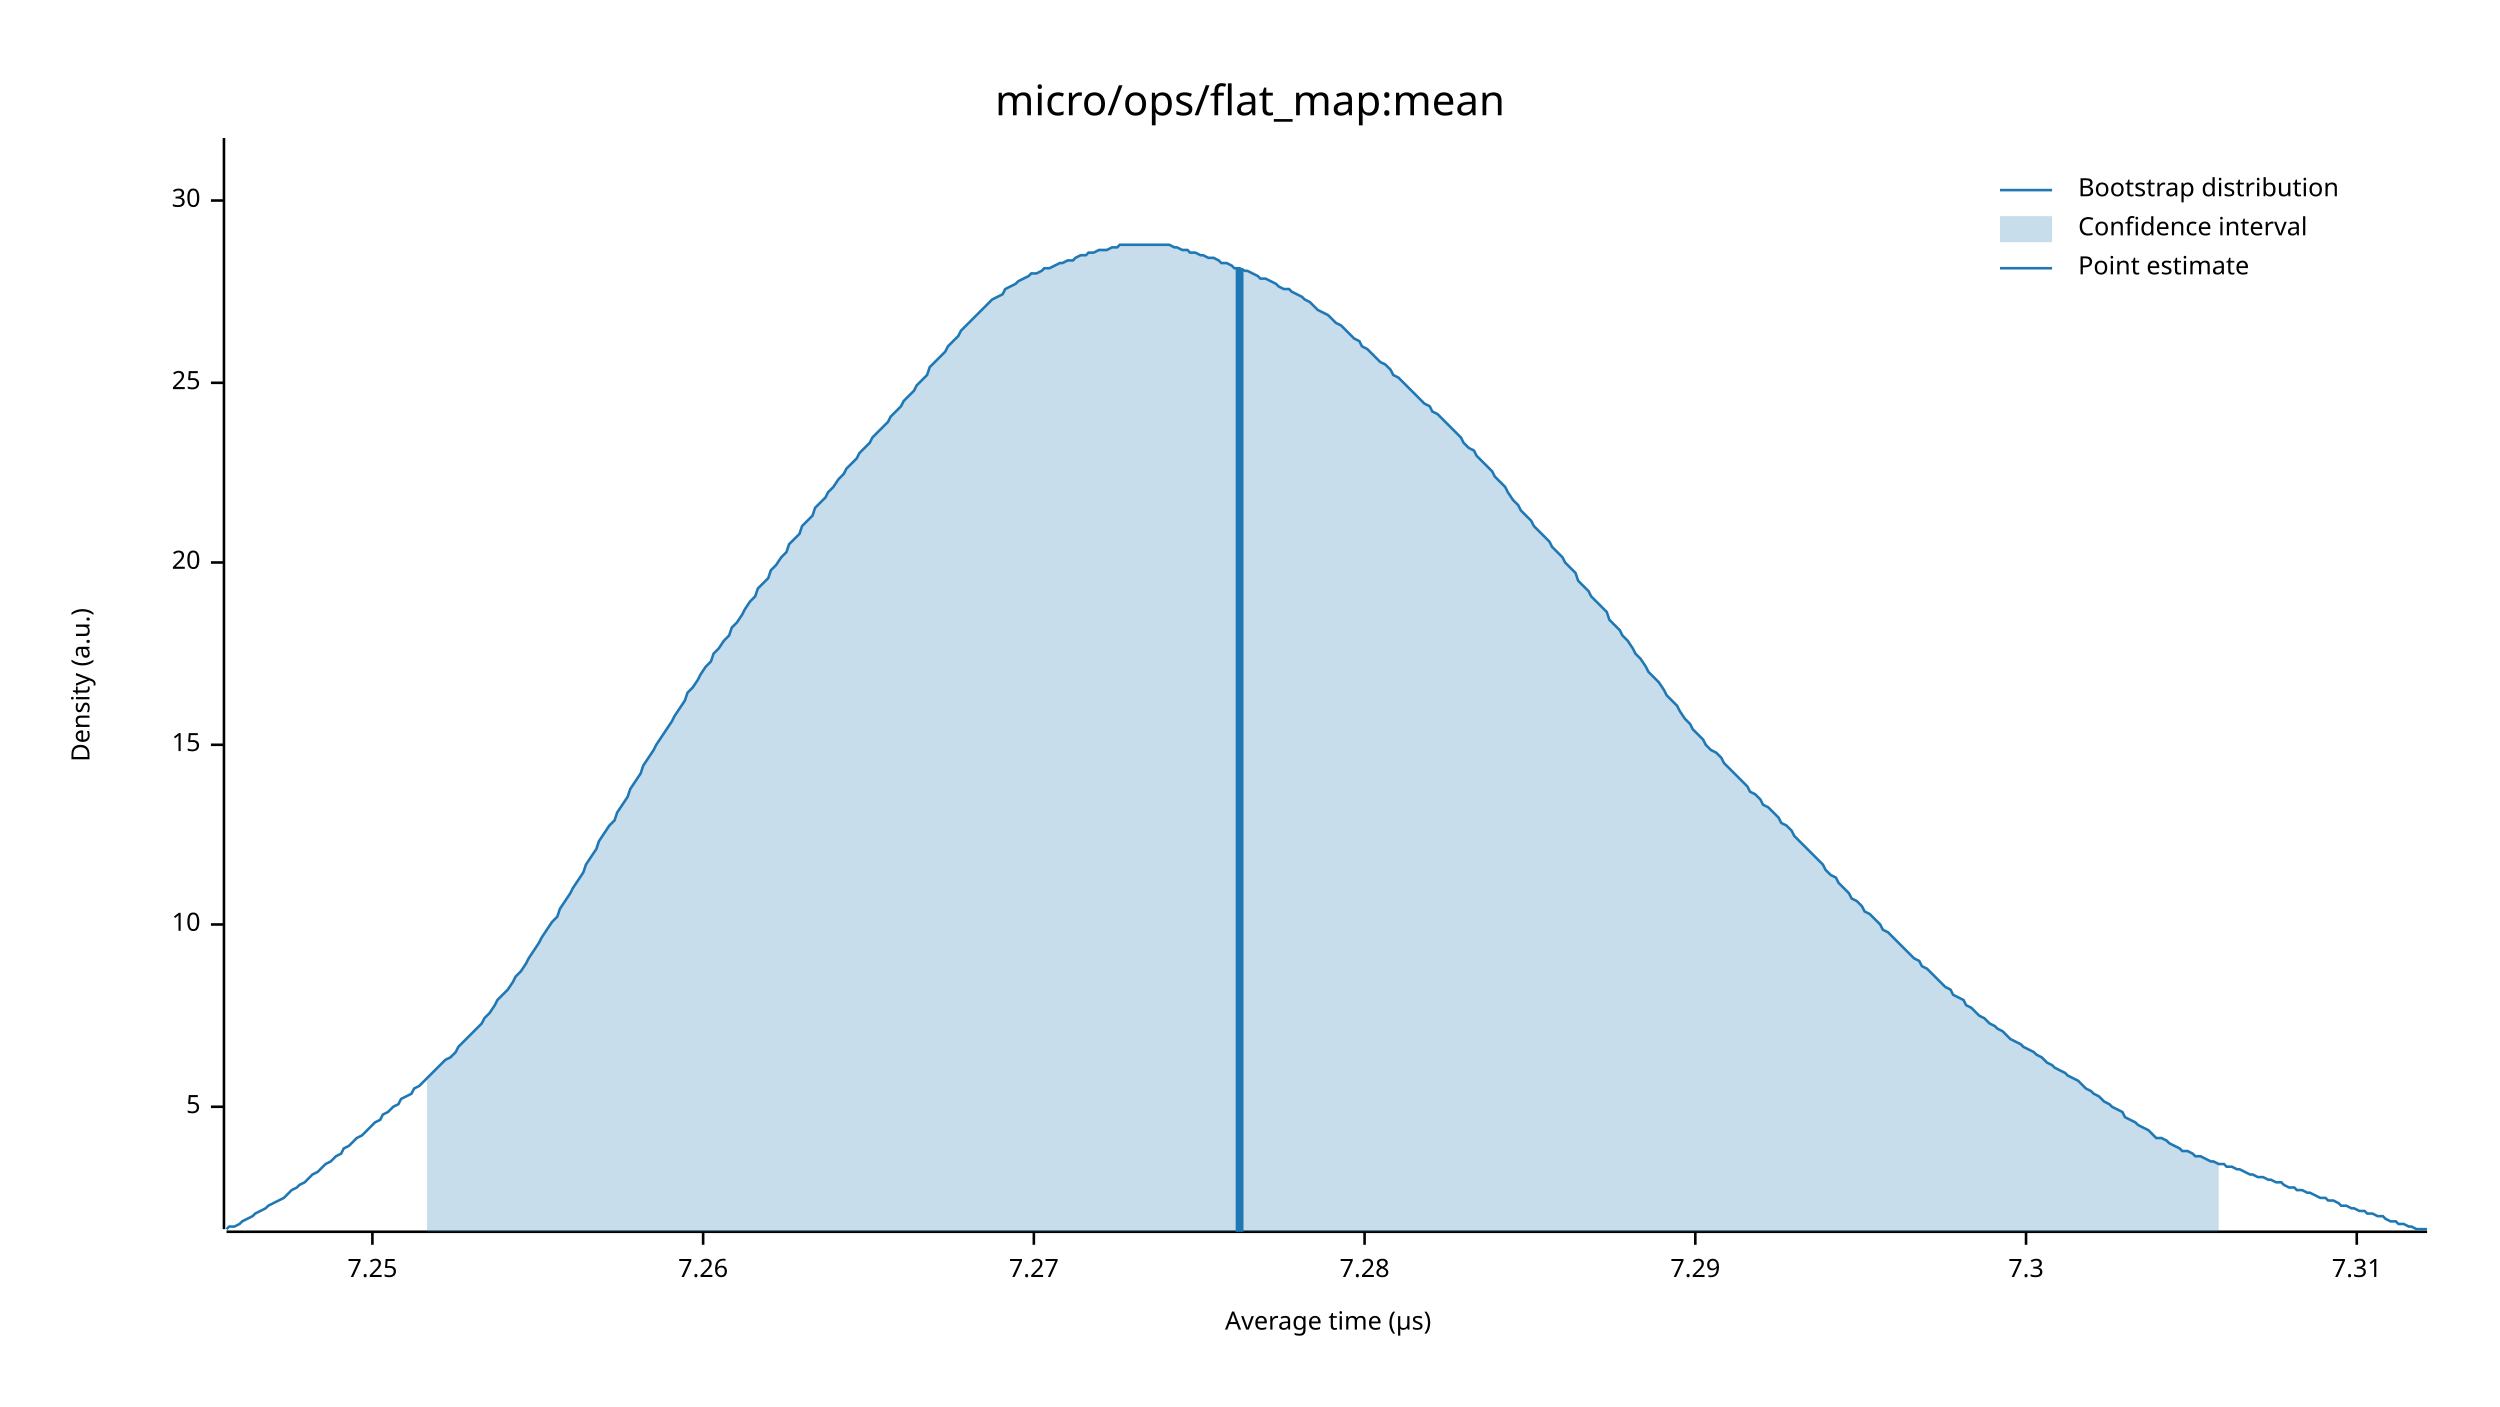
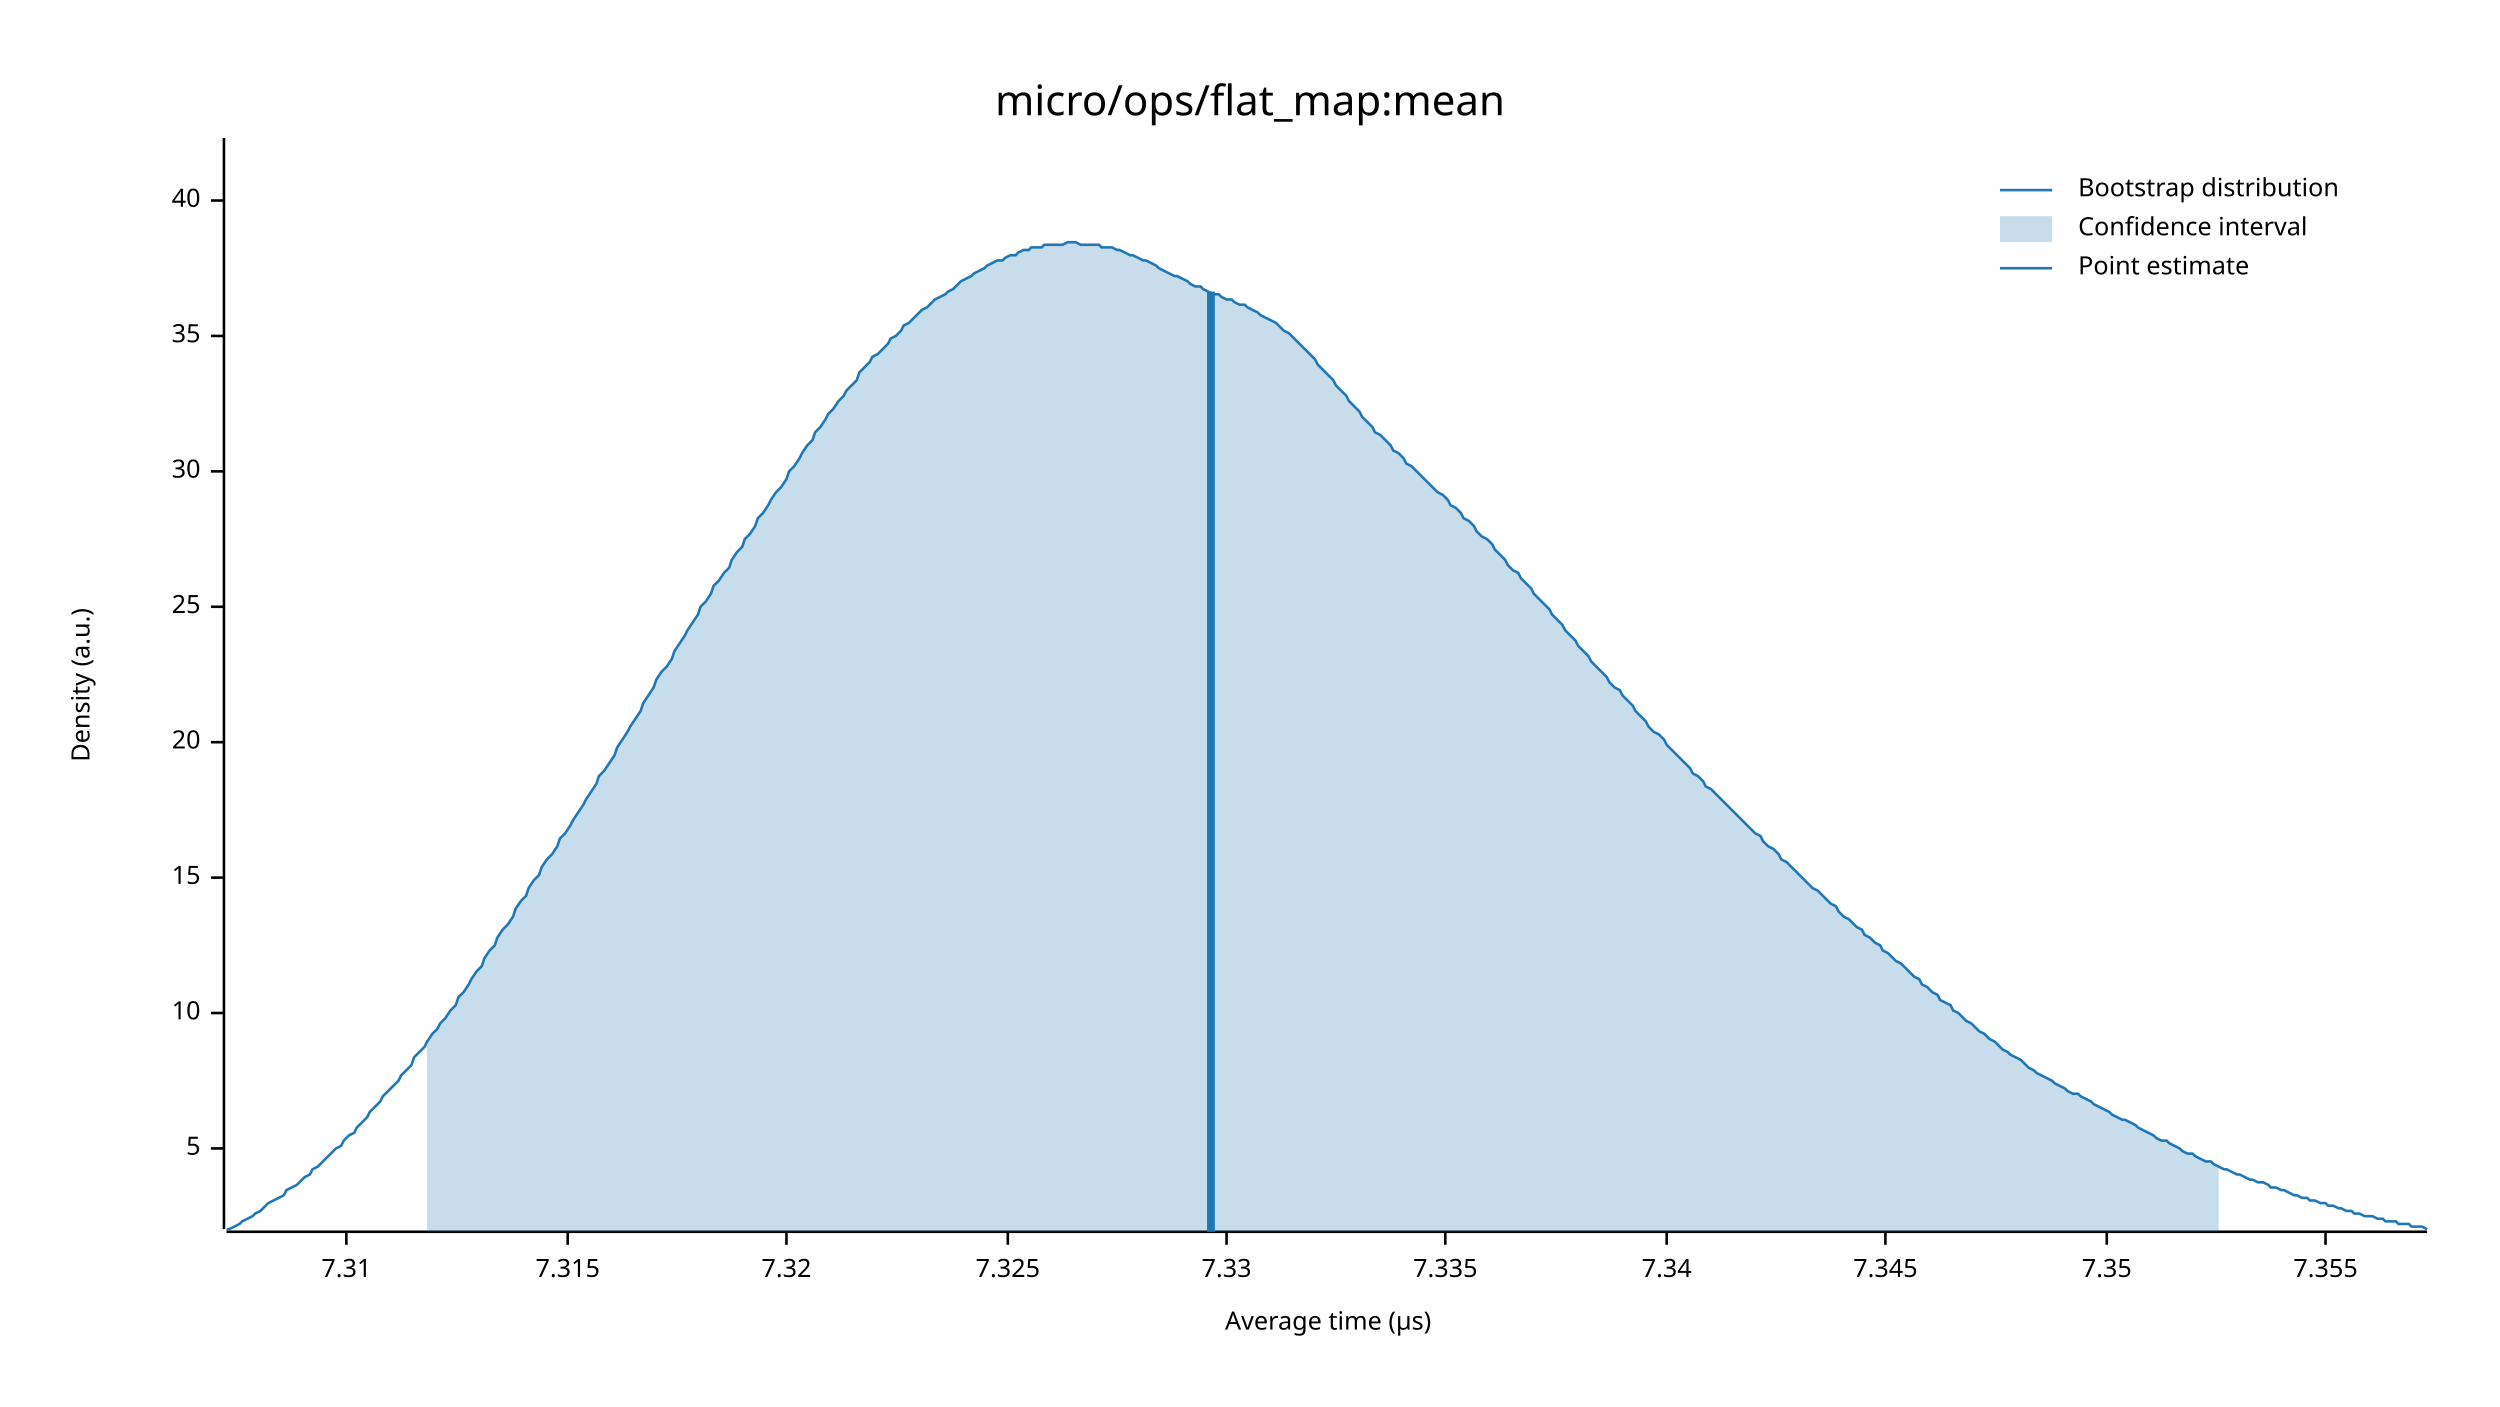
<svg xmlns="http://www.w3.org/2000/svg" width="960" height="540" viewBox="0 0 960 540">
  <text x="480" y="32" dy="0.76em" text-anchor="middle" font-family="sans-serif" font-size="16.129" opacity="1" fill="#000000">
micro/ops/flat_map:mean
</text>
  <text x="27" y="263" dy="0.76em" text-anchor="middle" font-family="sans-serif" font-size="9.677" opacity="1" fill="#000000" transform="rotate(270, 27, 263)">
Density (a.u.)
</text>
  <text x="510" y="513" dy="-0.5ex" text-anchor="middle" font-family="sans-serif" font-size="9.677" opacity="1" fill="#000000">
Average time (µs)
</text>
  <polyline fill="none" opacity="1" stroke="#000000" stroke-width="1" points="86,53 86,472 " />
-   <text x="77" y="425" dy="0.5ex" text-anchor="end" font-family="sans-serif" font-size="9.677" opacity="1" fill="#000000">
+   <text x="77" y="441" dy="0.5ex" text-anchor="end" font-family="sans-serif" font-size="9.677" opacity="1" fill="#000000">
5
</text>
-   <polyline fill="none" opacity="1" stroke="#000000" stroke-width="1" points="81,425 86,425 " />
-   <text x="77" y="355" dy="0.5ex" text-anchor="end" font-family="sans-serif" font-size="9.677" opacity="1" fill="#000000">
+   <polyline fill="none" opacity="1" stroke="#000000" stroke-width="1" points="81,441 86,441 " />
+   <text x="77" y="389" dy="0.5ex" text-anchor="end" font-family="sans-serif" font-size="9.677" opacity="1" fill="#000000">
10
</text>
-   <polyline fill="none" opacity="1" stroke="#000000" stroke-width="1" points="81,355 86,355 " />
-   <text x="77" y="286" dy="0.5ex" text-anchor="end" font-family="sans-serif" font-size="9.677" opacity="1" fill="#000000">
+   <polyline fill="none" opacity="1" stroke="#000000" stroke-width="1" points="81,389 86,389 " />
+   <text x="77" y="337" dy="0.5ex" text-anchor="end" font-family="sans-serif" font-size="9.677" opacity="1" fill="#000000">
15
</text>
-   <polyline fill="none" opacity="1" stroke="#000000" stroke-width="1" points="81,286 86,286 " />
-   <text x="77" y="216" dy="0.5ex" text-anchor="end" font-family="sans-serif" font-size="9.677" opacity="1" fill="#000000">
+   <polyline fill="none" opacity="1" stroke="#000000" stroke-width="1" points="81,337 86,337 " />
+   <text x="77" y="285" dy="0.5ex" text-anchor="end" font-family="sans-serif" font-size="9.677" opacity="1" fill="#000000">
20
</text>
-   <polyline fill="none" opacity="1" stroke="#000000" stroke-width="1" points="81,216 86,216 " />
-   <text x="77" y="147" dy="0.5ex" text-anchor="end" font-family="sans-serif" font-size="9.677" opacity="1" fill="#000000">
+   <polyline fill="none" opacity="1" stroke="#000000" stroke-width="1" points="81,285 86,285 " />
+   <text x="77" y="233" dy="0.5ex" text-anchor="end" font-family="sans-serif" font-size="9.677" opacity="1" fill="#000000">
25
</text>
-   <polyline fill="none" opacity="1" stroke="#000000" stroke-width="1" points="81,147 86,147 " />
+   <polyline fill="none" opacity="1" stroke="#000000" stroke-width="1" points="81,233 86,233 " />
+   <text x="77" y="181" dy="0.5ex" text-anchor="end" font-family="sans-serif" font-size="9.677" opacity="1" fill="#000000">
+ 30
+ </text>
+   <polyline fill="none" opacity="1" stroke="#000000" stroke-width="1" points="81,181 86,181 " />
+   <text x="77" y="129" dy="0.5ex" text-anchor="end" font-family="sans-serif" font-size="9.677" opacity="1" fill="#000000">
+ 35
+ </text>
+   <polyline fill="none" opacity="1" stroke="#000000" stroke-width="1" points="81,129 86,129 " />
  <text x="77" y="77" dy="0.5ex" text-anchor="end" font-family="sans-serif" font-size="9.677" opacity="1" fill="#000000">
- 30
+ 40
</text>
  <polyline fill="none" opacity="1" stroke="#000000" stroke-width="1" points="81,77 86,77 " />
  <polyline fill="none" opacity="1" stroke="#000000" stroke-width="1" points="87,473 932,473 " />
-   <text x="143" y="483" dy="0.76em" text-anchor="middle" font-family="sans-serif" font-size="9.677" opacity="1" fill="#000000">
- 7.25
- </text>
-   <polyline fill="none" opacity="1" stroke="#000000" stroke-width="1" points="143,473 143,478 " />
-   <text x="270" y="483" dy="0.76em" text-anchor="middle" font-family="sans-serif" font-size="9.677" opacity="1" fill="#000000">
- 7.26
- </text>
-   <polyline fill="none" opacity="1" stroke="#000000" stroke-width="1" points="270,473 270,478 " />
-   <text x="397" y="483" dy="0.76em" text-anchor="middle" font-family="sans-serif" font-size="9.677" opacity="1" fill="#000000">
- 7.27
- </text>
-   <polyline fill="none" opacity="1" stroke="#000000" stroke-width="1" points="397,473 397,478 " />
-   <text x="524" y="483" dy="0.76em" text-anchor="middle" font-family="sans-serif" font-size="9.677" opacity="1" fill="#000000">
- 7.28
- </text>
-   <polyline fill="none" opacity="1" stroke="#000000" stroke-width="1" points="524,473 524,478 " />
-   <text x="651" y="483" dy="0.76em" text-anchor="middle" font-family="sans-serif" font-size="9.677" opacity="1" fill="#000000">
- 7.29
- </text>
-   <polyline fill="none" opacity="1" stroke="#000000" stroke-width="1" points="651,473 651,478 " />
-   <text x="778" y="483" dy="0.76em" text-anchor="middle" font-family="sans-serif" font-size="9.677" opacity="1" fill="#000000">
- 7.3
- </text>
-   <polyline fill="none" opacity="1" stroke="#000000" stroke-width="1" points="778,473 778,478 " />
-   <text x="905" y="483" dy="0.76em" text-anchor="middle" font-family="sans-serif" font-size="9.677" opacity="1" fill="#000000">
+   <text x="133" y="483" dy="0.76em" text-anchor="middle" font-family="sans-serif" font-size="9.677" opacity="1" fill="#000000">
7.31
</text>
-   <polyline fill="none" opacity="1" stroke="#000000" stroke-width="1" points="905,473 905,478 " />
-   <polyline fill="none" opacity="1" stroke="#1F78B4" stroke-width="1" points="87,472 88,471 90,471 92,470 93,469 95,468 97,467 98,466 100,465 102,464 103,463 105,462 107,461 109,460 110,459 112,457 114,456 115,455 117,454 119,452 120,451 122,450 124,448 125,447 127,446 129,444 131,443 132,441 134,440 136,438 137,437 139,436 141,434 142,433 144,431 146,430 147,428 149,427 151,425 153,424 154,422 156,421 158,420 159,418 161,417 163,415 164,414 166,412 168,410 169,409 171,407 173,406 175,404 176,402 178,400 180,398 181,397 183,395 185,393 186,391 188,389 190,386 191,384 193,382 195,380 197,377 198,375 200,373 202,370 203,368 205,365 207,362 208,360 210,357 212,354 214,352 215,349 217,346 219,343 220,341 222,338 224,335 225,332 227,329 229,326 230,323 232,320 234,317 236,315 237,312 239,309 241,306 242,303 244,300 246,297 247,294 249,291 251,288 252,286 254,283 256,280 258,277 259,275 261,272 263,269 264,266 266,264 268,261 269,259 271,256 273,254 274,251 276,249 278,246 280,244 281,241 283,239 285,236 286,234 288,231 290,229 291,226 293,224 295,222 296,219 298,217 300,214 302,212 303,209 305,207 307,205 308,202 310,200 312,198 313,195 315,193 317,191 318,189 320,187 322,184 324,182 325,180 327,178 329,176 330,174 332,172 334,170 335,168 337,166 339,164 341,162 342,160 344,158 346,156 347,154 349,152 351,150 352,148 354,146 356,144 357,141 359,139 361,137 363,135 364,133 366,131 368,129 369,127 371,125 373,123 374,122 376,120 378,118 379,117 381,115 383,114 385,113 386,111 388,110 390,109 391,108 393,107 395,106 396,105 398,105 400,104 401,103 403,103 405,102 407,101 408,101 410,100 412,100 413,99 415,98 417,98 418,97 420,97 422,96 423,96 425,96 427,95 429,95 430,94 432,94 434,94 435,94 437,94 439,94 440,94 442,94 444,94 445,94 447,94 449,94 451,95 452,95 454,96 456,96 457,97 459,97 461,98 462,98 464,99 466,99 468,100 469,101 471,101 473,102 474,103 476,103 478,104 479,104 481,105 483,106 484,107 486,107 488,108 490,109 491,110 493,111 495,111 496,112 498,113 500,114 501,115 503,116 505,118 506,119 508,120 510,121 512,123 513,124 515,125 517,127 518,128 520,130 522,131 523,133 525,134 527,136 528,137 530,139 532,140 534,142 535,144 537,145 539,147 540,148 542,150 544,152 545,153 547,155 549,156 550,158 552,159 554,161 556,163 557,164 559,166 561,168 562,170 564,172 566,173 567,175 569,177 571,179 573,181 574,183 576,185 578,187 579,189 581,192 583,194 584,196 586,198 588,200 589,202 591,204 593,206 595,208 596,210 598,212 600,214 601,216 603,218 605,220 606,223 608,225 610,227 611,229 613,231 615,233 617,235 618,238 620,240 622,242 623,244 625,246 627,249 628,251 630,253 632,256 633,258 635,260 637,262 639,265 640,267 642,269 644,271 645,273 647,276 649,278 650,280 652,282 654,284 655,286 657,288 659,289 661,291 662,293 664,295 666,297 667,298 669,300 671,302 672,304 674,305 676,307 677,309 679,310 681,312 683,314 684,316 686,317 688,319 689,321 691,323 693,325 694,326 696,328 698,330 700,332 701,334 703,336 705,337 706,339 708,341 710,343 711,345 713,346 715,348 716,350 718,351 720,353 722,355 723,357 725,358 727,360 728,361 730,363 732,365 733,366 735,368 737,369 738,371 740,372 742,374 744,376 745,377 747,379 749,380 750,382 752,383 754,384 755,386 757,387 759,389 760,390 762,391 764,393 766,394 767,395 769,396 771,398 772,399 774,400 776,401 777,402 779,403 781,404 782,405 784,406 786,408 788,409 789,410 791,411 793,412 794,413 796,414 798,415 799,416 801,418 803,419 804,420 806,421 808,423 810,424 811,425 813,426 815,427 816,429 818,430 820,431 821,432 823,433 825,434 827,436 828,437 830,437 832,438 833,439 835,440 837,441 838,442 840,442 842,443 843,444 845,444 847,445 849,446 850,446 852,447 854,447 855,448 857,448 859,449 860,449 862,450 864,451 865,451 867,452 869,452 871,453 872,453 874,454 876,454 877,455 879,456 881,456 882,457 884,457 886,458 887,458 889,459 891,460 893,460 894,461 896,461 898,462 899,463 901,463 903,464 904,464 906,465 908,465 909,466 911,466 913,467 915,467 916,468 918,469 920,469 921,470 923,470 925,471 926,471 928,472 930,472 932,472 " />
-   <polygon opacity="0.25" fill="#1F78B4" points="164,414 166,412 168,410 169,409 171,407 173,406 175,404 176,402 178,400 180,398 181,397 183,395 185,393 186,391 188,389 190,386 191,384 193,382 195,380 197,377 198,375 200,373 202,370 203,368 205,365 207,362 208,360 210,357 212,354 214,352 215,349 217,346 219,343 220,341 222,338 224,335 225,332 227,329 229,326 230,323 232,320 234,317 236,315 237,312 239,309 241,306 242,303 244,300 246,297 247,294 249,291 251,288 252,286 254,283 256,280 258,277 259,275 261,272 263,269 264,266 266,264 268,261 269,259 271,256 273,254 274,251 276,249 278,246 280,244 281,241 283,239 285,236 286,234 288,231 290,229 291,226 293,224 295,222 296,219 298,217 300,214 302,212 303,209 305,207 307,205 308,202 310,200 312,198 313,195 315,193 317,191 318,189 320,187 322,184 324,182 325,180 327,178 329,176 330,174 332,172 334,170 335,168 337,166 339,164 341,162 342,160 344,158 346,156 347,154 349,152 351,150 352,148 354,146 356,144 357,141 359,139 361,137 363,135 364,133 366,131 368,129 369,127 371,125 373,123 374,122 376,120 378,118 379,117 381,115 383,114 385,113 386,111 388,110 390,109 391,108 393,107 395,106 396,105 398,105 400,104 401,103 403,103 405,102 407,101 408,101 410,100 412,100 413,99 415,98 417,98 418,97 420,97 422,96 423,96 425,96 427,95 429,95 430,94 432,94 434,94 435,94 437,94 439,94 440,94 442,94 444,94 445,94 447,94 449,94 451,95 452,95 454,96 456,96 457,97 459,97 461,98 462,98 464,99 466,99 468,100 469,101 471,101 473,102 474,103 476,103 478,104 479,104 481,105 483,106 484,107 486,107 488,108 490,109 491,110 493,111 495,111 496,112 498,113 500,114 501,115 503,116 505,118 506,119 508,120 510,121 512,123 513,124 515,125 517,127 518,128 520,130 522,131 523,133 525,134 527,136 528,137 530,139 532,140 534,142 535,144 537,145 539,147 540,148 542,150 544,152 545,153 547,155 549,156 550,158 552,159 554,161 556,163 557,164 559,166 561,168 562,170 564,172 566,173 567,175 569,177 571,179 573,181 574,183 576,185 578,187 579,189 581,192 583,194 584,196 586,198 588,200 589,202 591,204 593,206 595,208 596,210 598,212 600,214 601,216 603,218 605,220 606,223 608,225 610,227 611,229 613,231 615,233 617,235 618,238 620,240 622,242 623,244 625,246 627,249 628,251 630,253 632,256 633,258 635,260 637,262 639,265 640,267 642,269 644,271 645,273 647,276 649,278 650,280 652,282 654,284 655,286 657,288 659,289 661,291 662,293 664,295 666,297 667,298 669,300 671,302 672,304 674,305 676,307 677,309 679,310 681,312 683,314 684,316 686,317 688,319 689,321 691,323 693,325 694,326 696,328 698,330 700,332 701,334 703,336 705,337 706,339 708,341 710,343 711,345 713,346 715,348 716,350 718,351 720,353 722,355 723,357 725,358 727,360 728,361 730,363 732,365 733,366 735,368 737,369 738,371 740,372 742,374 744,376 745,377 747,379 749,380 750,382 752,383 754,384 755,386 757,387 759,389 760,390 762,391 764,393 766,394 767,395 769,396 771,398 772,399 774,400 776,401 777,402 779,403 781,404 782,405 784,406 786,408 788,409 789,410 791,411 793,412 794,413 796,414 798,415 799,416 801,418 803,419 804,420 806,421 808,423 810,424 811,425 813,426 815,427 816,429 818,430 820,431 821,432 823,433 825,434 827,436 828,437 830,437 832,438 833,439 835,440 837,441 838,442 840,442 842,443 843,444 845,444 847,445 849,446 850,446 852,447 852,473 164,473 " />
-   <polyline fill="none" opacity="1" stroke="#1F78B4" stroke-width="3" points="476,473 476,103 " />
+   <polyline fill="none" opacity="1" stroke="#000000" stroke-width="1" points="133,473 133,478 " />
+   <text x="218" y="483" dy="0.76em" text-anchor="middle" font-family="sans-serif" font-size="9.677" opacity="1" fill="#000000">
+ 7.315
+ </text>
+   <polyline fill="none" opacity="1" stroke="#000000" stroke-width="1" points="218,473 218,478 " />
+   <text x="302" y="483" dy="0.76em" text-anchor="middle" font-family="sans-serif" font-size="9.677" opacity="1" fill="#000000">
+ 7.32
+ </text>
+   <polyline fill="none" opacity="1" stroke="#000000" stroke-width="1" points="302,473 302,478 " />
+   <text x="387" y="483" dy="0.76em" text-anchor="middle" font-family="sans-serif" font-size="9.677" opacity="1" fill="#000000">
+ 7.325
+ </text>
+   <polyline fill="none" opacity="1" stroke="#000000" stroke-width="1" points="387,473 387,478 " />
+   <text x="471" y="483" dy="0.76em" text-anchor="middle" font-family="sans-serif" font-size="9.677" opacity="1" fill="#000000">
+ 7.33
+ </text>
+   <polyline fill="none" opacity="1" stroke="#000000" stroke-width="1" points="471,473 471,478 " />
+   <text x="555" y="483" dy="0.76em" text-anchor="middle" font-family="sans-serif" font-size="9.677" opacity="1" fill="#000000">
+ 7.335
+ </text>
+   <polyline fill="none" opacity="1" stroke="#000000" stroke-width="1" points="555,473 555,478 " />
+   <text x="640" y="483" dy="0.76em" text-anchor="middle" font-family="sans-serif" font-size="9.677" opacity="1" fill="#000000">
+ 7.34
+ </text>
+   <polyline fill="none" opacity="1" stroke="#000000" stroke-width="1" points="640,473 640,478 " />
+   <text x="724" y="483" dy="0.76em" text-anchor="middle" font-family="sans-serif" font-size="9.677" opacity="1" fill="#000000">
+ 7.345
+ </text>
+   <polyline fill="none" opacity="1" stroke="#000000" stroke-width="1" points="724,473 724,478 " />
+   <text x="809" y="483" dy="0.76em" text-anchor="middle" font-family="sans-serif" font-size="9.677" opacity="1" fill="#000000">
+ 7.35
+ </text>
+   <polyline fill="none" opacity="1" stroke="#000000" stroke-width="1" points="809,473 809,478 " />
+   <text x="893" y="483" dy="0.76em" text-anchor="middle" font-family="sans-serif" font-size="9.677" opacity="1" fill="#000000">
+ 7.355
+ </text>
+   <polyline fill="none" opacity="1" stroke="#000000" stroke-width="1" points="893,473 893,478 " />
+   <polyline fill="none" opacity="1" stroke="#1F78B4" stroke-width="1" points="87,472 88,472 90,471 92,470 93,469 95,468 97,467 98,466 100,465 102,463 103,462 105,461 107,460 109,459 110,457 112,456 114,455 115,454 117,452 119,451 120,449 122,448 124,446 125,445 127,443 129,441 131,440 132,438 134,436 136,435 137,433 139,431 141,429 142,427 144,425 146,423 147,421 149,419 151,417 153,415 154,413 156,411 158,409 159,406 161,404 163,402 164,400 166,397 168,395 169,393 171,391 173,388 175,386 176,383 178,381 180,378 181,376 183,373 185,371 186,368 188,365 190,363 191,360 193,357 195,355 197,352 198,349 200,346 202,344 203,341 205,338 207,336 208,333 210,330 212,328 214,325 215,322 217,320 219,317 220,315 222,312 224,309 225,307 227,304 229,301 230,298 232,296 234,293 236,290 237,287 239,284 241,281 242,279 244,276 246,273 247,270 249,267 251,264 252,261 254,258 256,256 258,253 259,250 261,247 263,244 264,242 266,239 268,236 269,233 271,231 273,228 274,225 276,223 278,220 280,218 281,215 283,212 285,210 286,207 288,205 290,202 291,199 293,197 295,194 296,192 298,189 300,187 302,184 303,181 305,179 307,176 308,174 310,171 312,169 313,166 315,164 317,161 318,159 320,157 322,154 324,152 325,150 327,148 329,146 330,143 332,141 334,139 335,137 337,136 339,134 341,132 342,130 344,129 346,127 347,125 349,124 351,122 352,121 354,119 356,118 357,117 359,115 361,114 363,113 364,112 366,111 368,109 369,108 371,107 373,106 374,105 376,104 378,103 379,102 381,101 383,100 385,100 386,99 388,98 390,98 391,97 393,96 395,96 396,95 398,95 400,95 401,94 403,94 405,94 407,94 408,94 410,93 412,93 413,93 415,94 417,94 418,94 420,94 422,94 423,95 425,95 427,95 429,96 430,96 432,97 434,98 435,98 437,99 439,100 440,100 442,101 444,102 445,103 447,104 449,105 451,106 452,106 454,107 456,108 457,109 459,110 461,110 462,111 464,112 466,113 468,113 469,114 471,115 473,115 474,116 476,117 478,117 479,118 481,119 483,120 484,121 486,122 488,123 490,124 491,125 493,127 495,128 496,129 498,131 500,133 501,134 503,136 505,138 506,140 508,142 510,144 512,146 513,148 515,150 517,152 518,154 520,156 522,158 523,160 525,162 527,164 528,166 530,167 532,169 534,171 535,173 537,174 539,176 540,178 542,179 544,181 545,182 547,184 549,186 550,187 552,189 554,190 556,192 557,194 559,195 561,197 562,199 564,200 566,202 567,204 569,206 571,207 573,209 574,211 576,213 578,215 579,217 581,219 583,220 584,222 586,224 588,226 589,228 591,230 593,232 595,234 596,236 598,238 600,240 601,242 603,244 605,246 606,248 608,250 610,252 611,254 613,256 615,258 617,260 618,262 620,264 622,265 623,267 625,269 627,271 628,273 630,275 632,277 633,279 635,281 637,282 639,284 640,286 642,288 644,290 645,291 647,293 649,295 650,297 652,298 654,300 655,302 657,303 659,305 661,307 662,308 664,310 666,312 667,313 669,315 671,317 672,318 674,320 676,321 677,323 679,325 681,326 683,328 684,330 686,331 688,333 689,334 691,336 693,338 694,339 696,341 698,342 700,344 701,345 703,347 705,348 706,350 708,352 710,353 711,354 713,356 715,357 716,359 718,360 720,362 722,363 723,365 725,366 727,368 728,369 730,370 732,372 733,373 735,375 737,376 738,378 740,379 742,381 744,382 745,384 747,385 749,386 750,388 752,389 754,391 755,392 757,393 759,395 760,396 762,397 764,399 766,400 767,401 769,403 771,404 772,405 774,406 776,407 777,408 779,410 781,411 782,412 784,413 786,414 788,415 789,416 791,417 793,418 794,419 796,420 798,420 799,421 801,422 803,423 804,424 806,425 808,426 810,427 811,428 813,429 815,430 816,430 818,431 820,432 821,433 823,434 825,435 827,436 828,437 830,438 832,438 833,439 835,440 837,441 838,442 840,443 842,443 843,444 845,445 847,446 849,446 850,447 852,448 854,449 855,449 857,450 859,451 860,451 862,452 864,453 865,453 867,454 869,454 871,455 872,456 874,456 876,457 877,457 879,458 881,459 882,459 884,460 886,460 887,461 889,461 891,462 893,462 894,463 896,463 898,464 899,464 901,465 903,465 904,466 906,466 908,467 909,467 911,467 913,468 915,468 916,469 918,469 920,469 921,470 923,470 925,470 926,471 928,471 930,471 932,472 " />
+   <polygon opacity="0.25" fill="#1F78B4" points="164,400 166,397 168,395 169,393 171,391 173,388 175,386 176,383 178,381 180,378 181,376 183,373 185,371 186,368 188,365 190,363 191,360 193,357 195,355 197,352 198,349 200,346 202,344 203,341 205,338 207,336 208,333 210,330 212,328 214,325 215,322 217,320 219,317 220,315 222,312 224,309 225,307 227,304 229,301 230,298 232,296 234,293 236,290 237,287 239,284 241,281 242,279 244,276 246,273 247,270 249,267 251,264 252,261 254,258 256,256 258,253 259,250 261,247 263,244 264,242 266,239 268,236 269,233 271,231 273,228 274,225 276,223 278,220 280,218 281,215 283,212 285,210 286,207 288,205 290,202 291,199 293,197 295,194 296,192 298,189 300,187 302,184 303,181 305,179 307,176 308,174 310,171 312,169 313,166 315,164 317,161 318,159 320,157 322,154 324,152 325,150 327,148 329,146 330,143 332,141 334,139 335,137 337,136 339,134 341,132 342,130 344,129 346,127 347,125 349,124 351,122 352,121 354,119 356,118 357,117 359,115 361,114 363,113 364,112 366,111 368,109 369,108 371,107 373,106 374,105 376,104 378,103 379,102 381,101 383,100 385,100 386,99 388,98 390,98 391,97 393,96 395,96 396,95 398,95 400,95 401,94 403,94 405,94 407,94 408,94 410,93 412,93 413,93 415,94 417,94 418,94 420,94 422,94 423,95 425,95 427,95 429,96 430,96 432,97 434,98 435,98 437,99 439,100 440,100 442,101 444,102 445,103 447,104 449,105 451,106 452,106 454,107 456,108 457,109 459,110 461,110 462,111 464,112 466,113 468,113 469,114 471,115 473,115 474,116 476,117 478,117 479,118 481,119 483,120 484,121 486,122 488,123 490,124 491,125 493,127 495,128 496,129 498,131 500,133 501,134 503,136 505,138 506,140 508,142 510,144 512,146 513,148 515,150 517,152 518,154 520,156 522,158 523,160 525,162 527,164 528,166 530,167 532,169 534,171 535,173 537,174 539,176 540,178 542,179 544,181 545,182 547,184 549,186 550,187 552,189 554,190 556,192 557,194 559,195 561,197 562,199 564,200 566,202 567,204 569,206 571,207 573,209 574,211 576,213 578,215 579,217 581,219 583,220 584,222 586,224 588,226 589,228 591,230 593,232 595,234 596,236 598,238 600,240 601,242 603,244 605,246 606,248 608,250 610,252 611,254 613,256 615,258 617,260 618,262 620,264 622,265 623,267 625,269 627,271 628,273 630,275 632,277 633,279 635,281 637,282 639,284 640,286 642,288 644,290 645,291 647,293 649,295 650,297 652,298 654,300 655,302 657,303 659,305 661,307 662,308 664,310 666,312 667,313 669,315 671,317 672,318 674,320 676,321 677,323 679,325 681,326 683,328 684,330 686,331 688,333 689,334 691,336 693,338 694,339 696,341 698,342 700,344 701,345 703,347 705,348 706,350 708,352 710,353 711,354 713,356 715,357 716,359 718,360 720,362 722,363 723,365 725,366 727,368 728,369 730,370 732,372 733,373 735,375 737,376 738,378 740,379 742,381 744,382 745,384 747,385 749,386 750,388 752,389 754,391 755,392 757,393 759,395 760,396 762,397 764,399 766,400 767,401 769,403 771,404 772,405 774,406 776,407 777,408 779,410 781,411 782,412 784,413 786,414 788,415 789,416 791,417 793,418 794,419 796,420 798,420 799,421 801,422 803,423 804,424 806,425 808,426 810,427 811,428 813,429 815,430 816,430 818,431 820,432 821,433 823,434 825,435 827,436 828,437 830,438 832,438 833,439 835,440 837,441 838,442 840,443 842,443 843,444 845,445 847,446 849,446 850,447 852,448 852,473 164,473 " />
+   <polyline fill="none" opacity="1" stroke="#1F78B4" stroke-width="3" points="465,473 465,112 " />
  <text x="798" y="68" dy="0.76em" text-anchor="start" font-family="sans-serif" font-size="9.677" opacity="1" fill="#000000">
Bootstrap distribution
</text>
  <text x="798" y="83" dy="0.76em" text-anchor="start" font-family="sans-serif" font-size="9.677" opacity="1" fill="#000000">
Confidence interval
</text>
  <text x="798" y="98" dy="0.76em" text-anchor="start" font-family="sans-serif" font-size="9.677" opacity="1" fill="#000000">
Point estimate
</text>
  <polyline fill="none" opacity="1" stroke="#1F78B4" stroke-width="1" points="768,73 788,73 " />
  <rect x="768" y="83" width="20" height="10" opacity="0.25" fill="#1F78B4" stroke="none" />
  <polyline fill="none" opacity="1" stroke="#1F78B4" stroke-width="1" points="768,103 788,103 " />
</svg>
